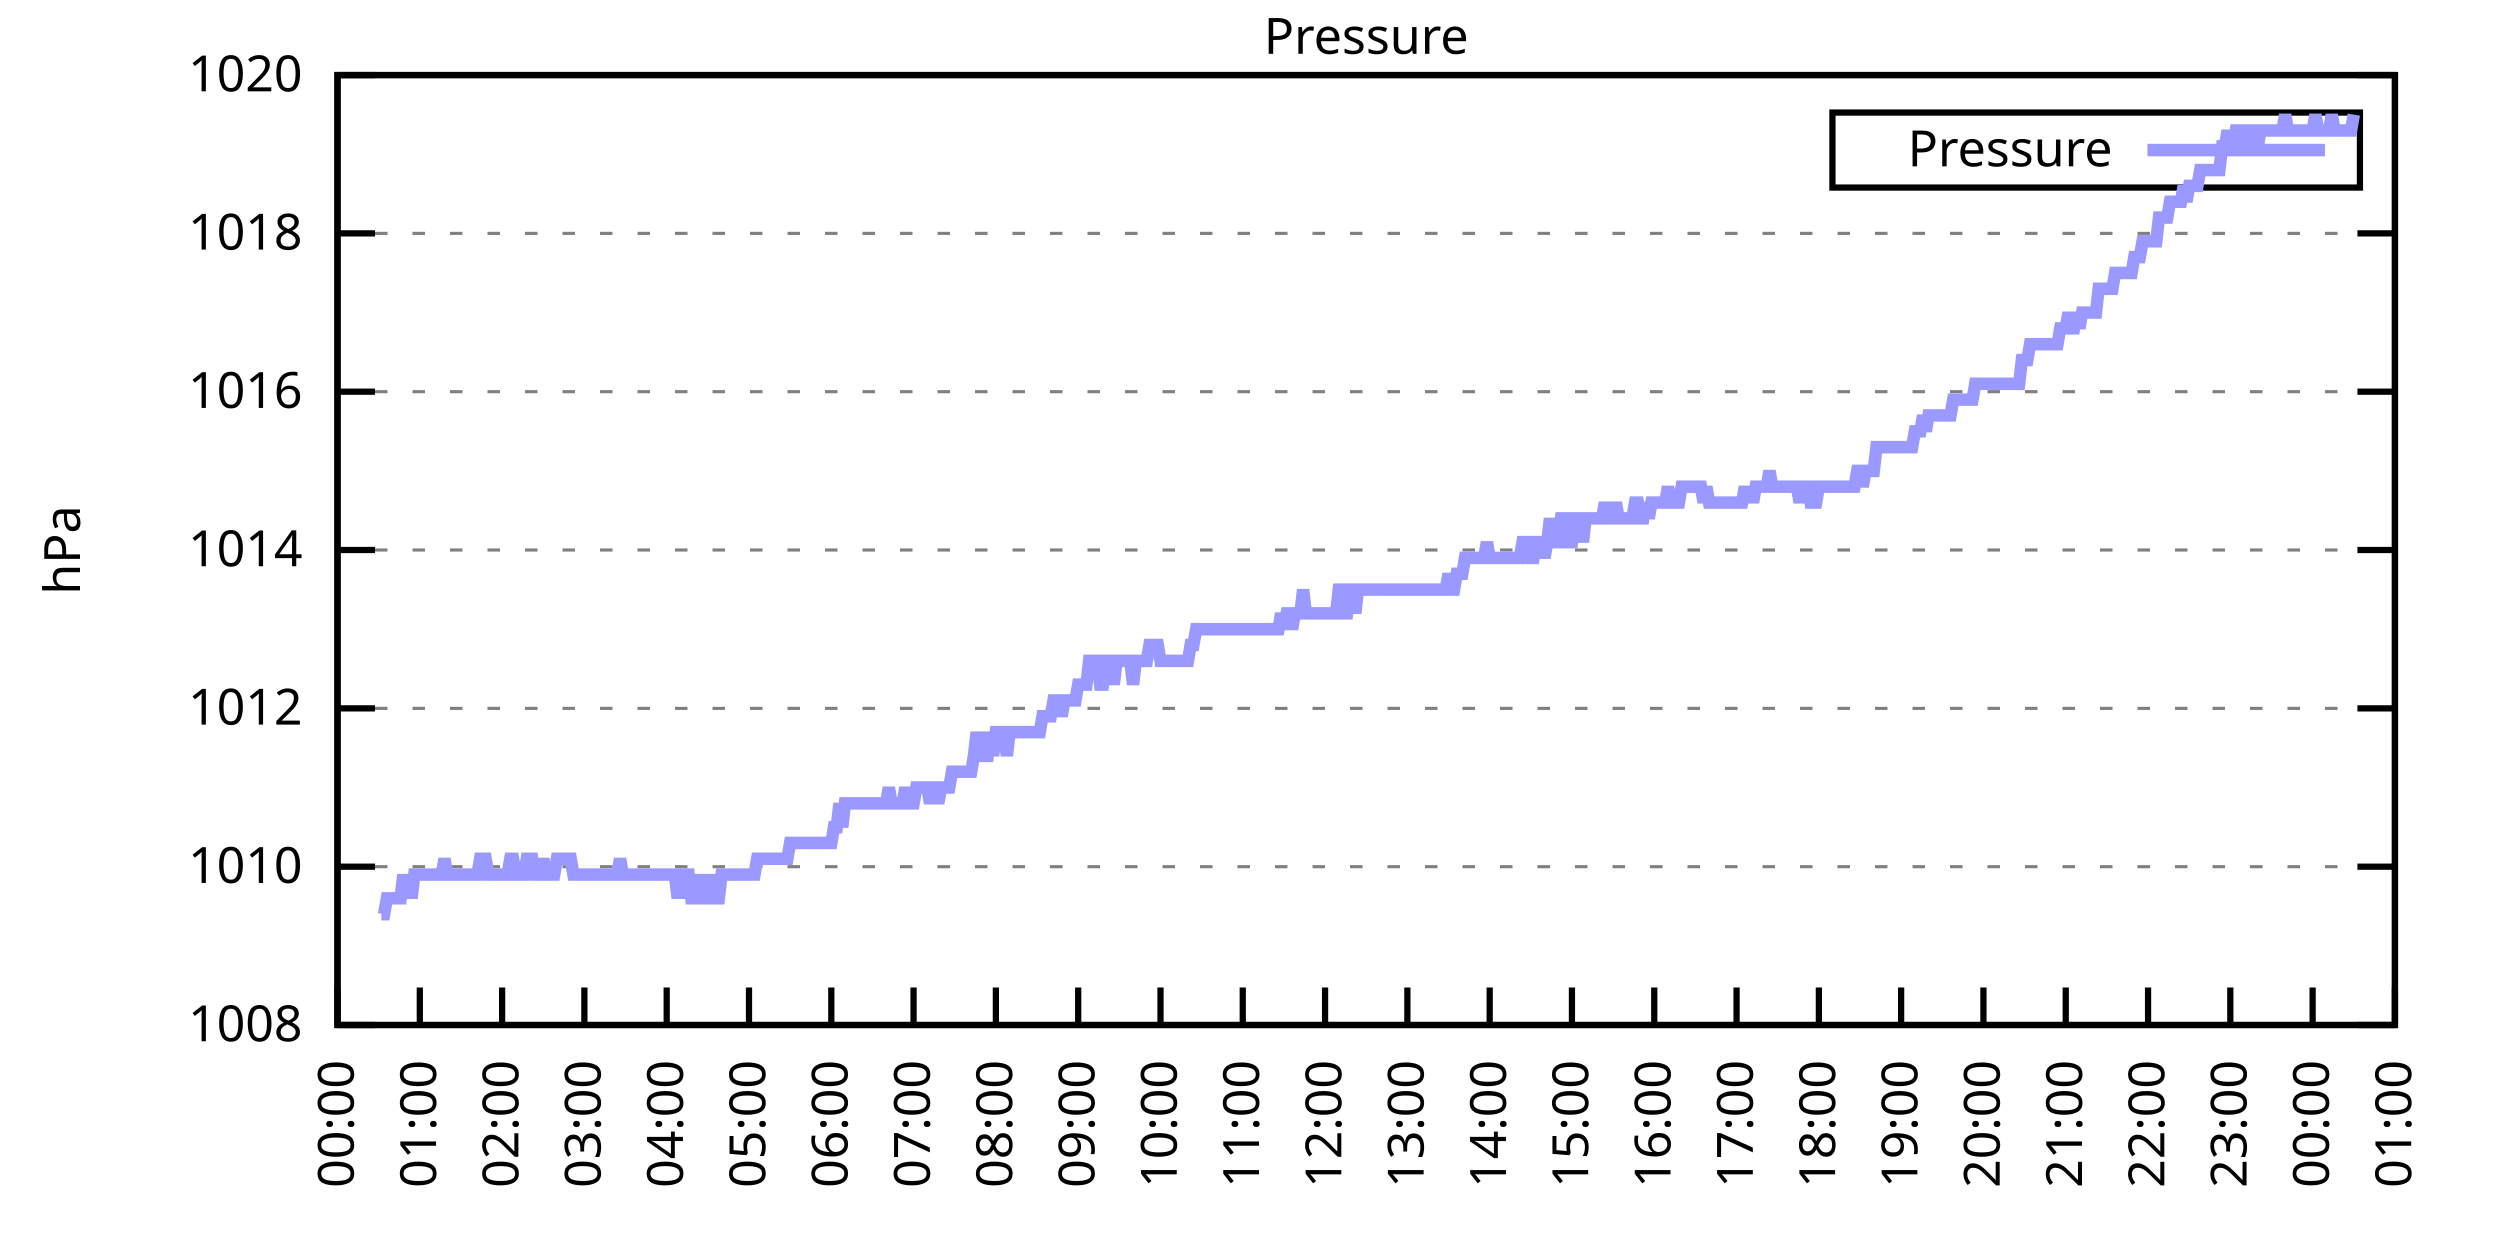
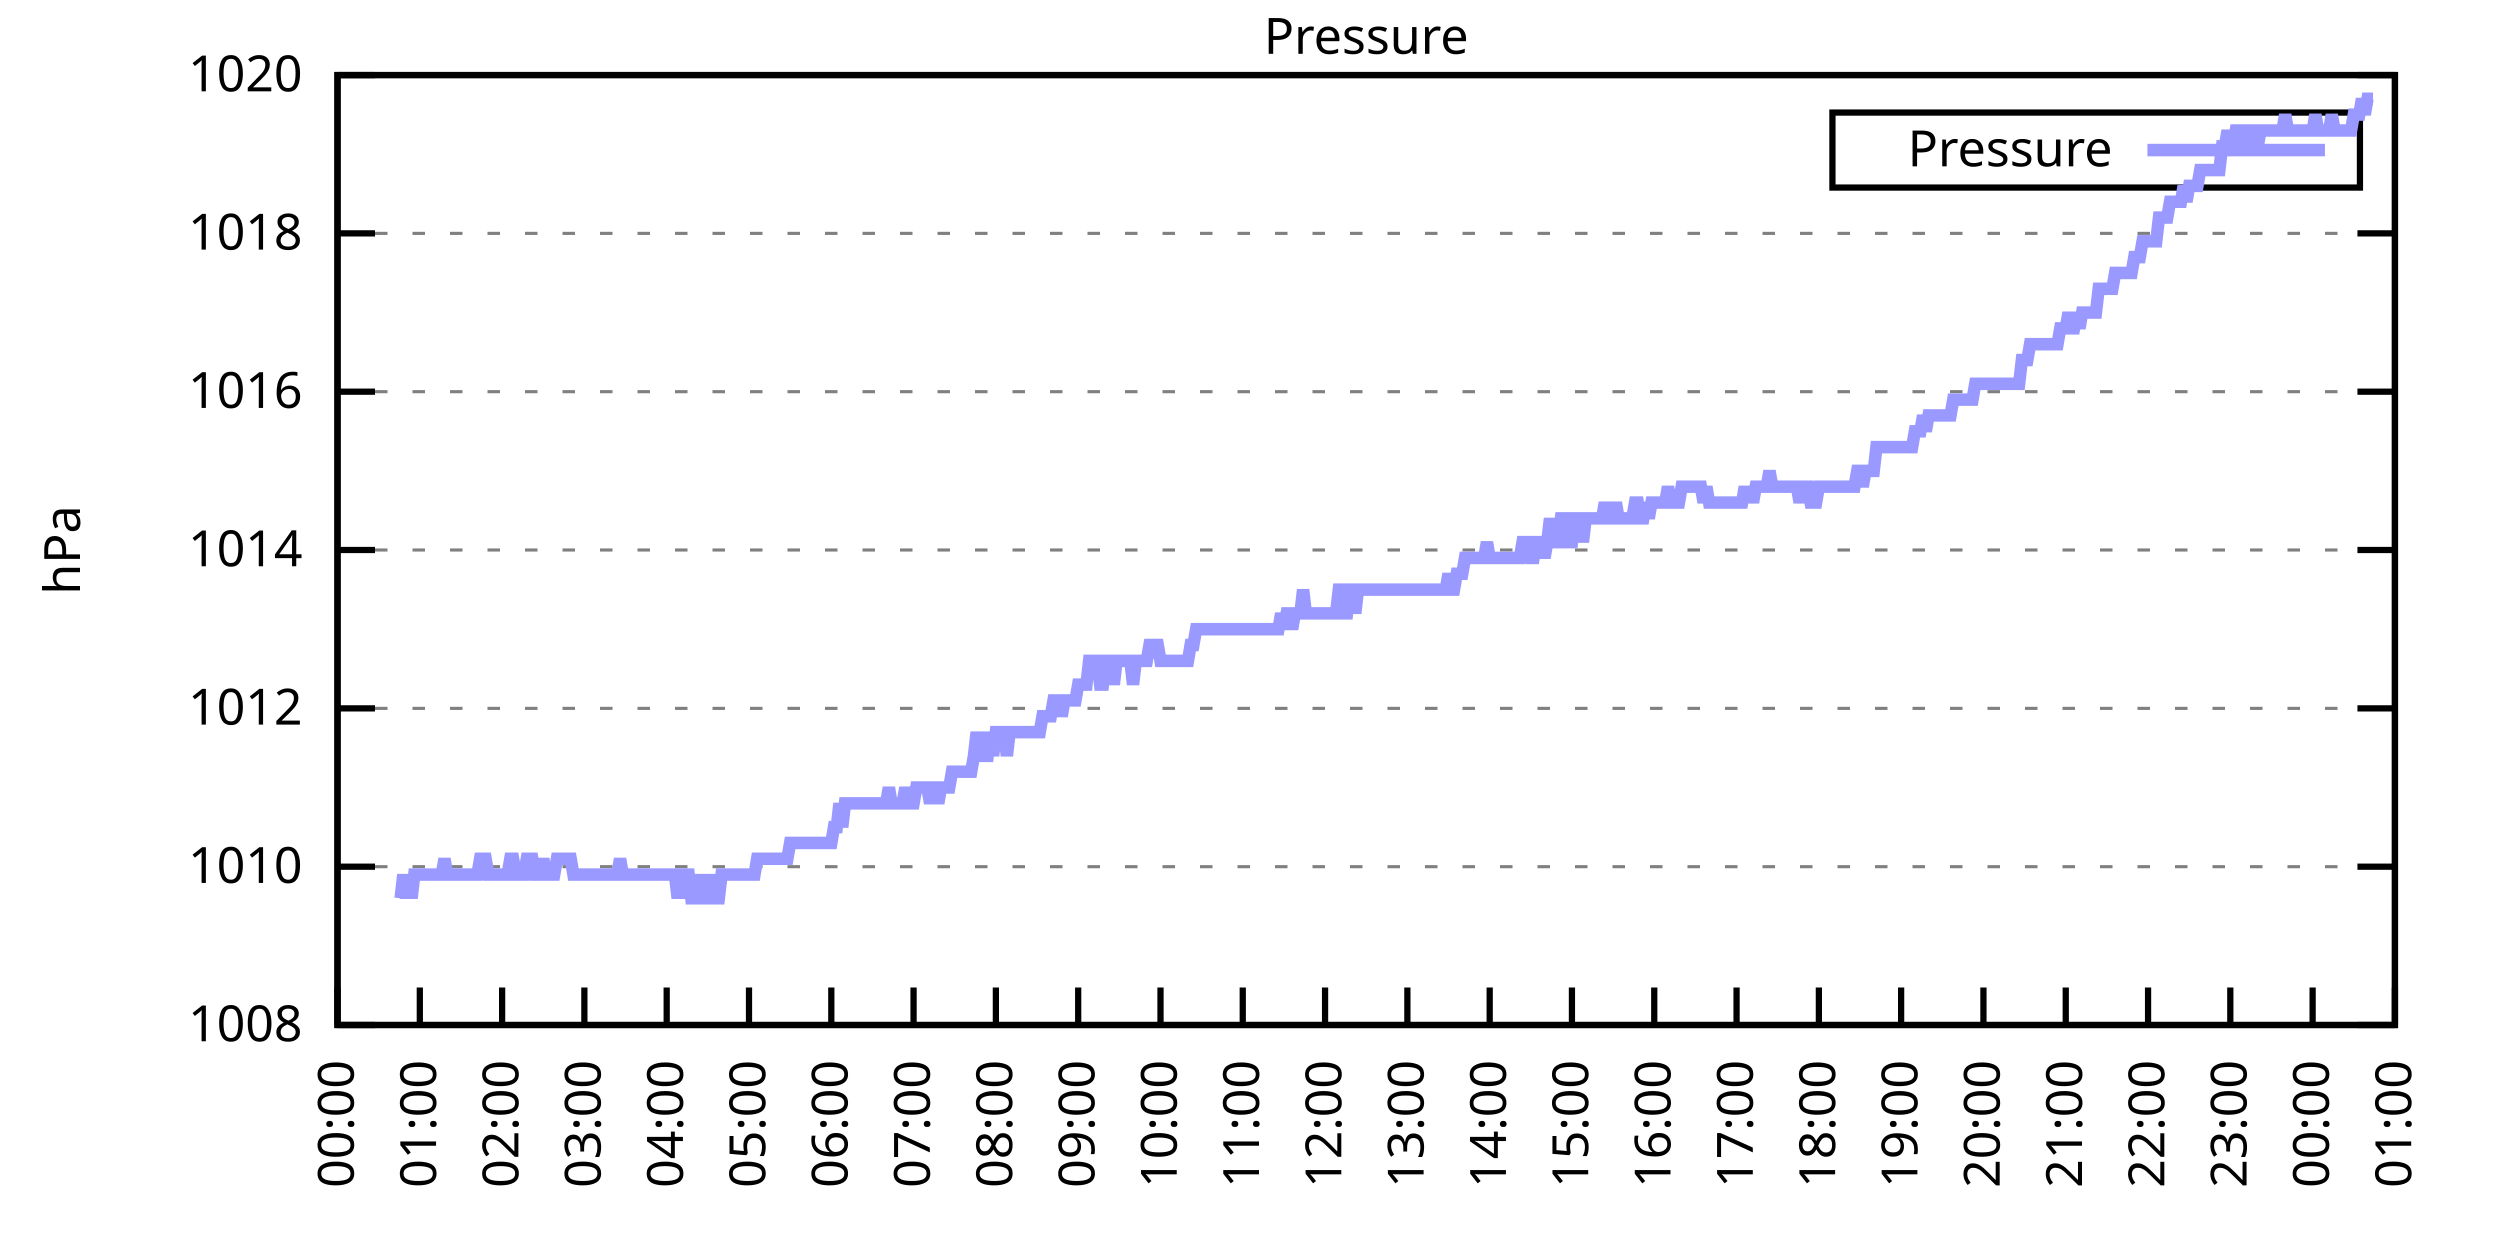
<svg xmlns="http://www.w3.org/2000/svg" xmlns:xlink="http://www.w3.org/1999/xlink" width="400" height="200" viewBox="0 0 400 200">
  <g id="gnuplot_canvas">
    <rect x="0" y="0" width="400" height="200" fill="none" />
    <defs>
      <circle id="gpDot" r="0.5" stroke-width="0.5" stroke="currentColor" />
      <path id="gpPt0" stroke-width="0.333" stroke="currentColor" d="M-1,0 h2 M0,-1 v2" />
      <path id="gpPt1" stroke-width="0.333" stroke="currentColor" d="M-1,-1 L1,1 M1,-1 L-1,1" />
      <path id="gpPt2" stroke-width="0.333" stroke="currentColor" d="M-1,0 L1,0 M0,-1 L0,1 M-1,-1 L1,1 M-1,1 L1,-1" />
      <rect id="gpPt3" stroke-width="0.333" stroke="currentColor" x="-1" y="-1" width="2" height="2" />
      <rect id="gpPt4" stroke-width="0.333" stroke="currentColor" fill="currentColor" x="-1" y="-1" width="2" height="2" />
      <circle id="gpPt5" stroke-width="0.333" stroke="currentColor" cx="0" cy="0" r="1" />
      <use xlink:href="#gpPt5" id="gpPt6" fill="currentColor" stroke="none" />
      <path id="gpPt7" stroke-width="0.333" stroke="currentColor" d="M0,-1.33 L-1.33,0.67 L1.33,0.67 z" />
      <use xlink:href="#gpPt7" id="gpPt8" fill="currentColor" stroke="none" />
      <use xlink:href="#gpPt7" id="gpPt9" stroke="currentColor" transform="rotate(180)" />
      <use xlink:href="#gpPt9" id="gpPt10" fill="currentColor" stroke="none" />
      <use xlink:href="#gpPt3" id="gpPt11" stroke="currentColor" transform="rotate(45)" />
      <use xlink:href="#gpPt11" id="gpPt12" fill="currentColor" stroke="none" />
      <path id="gpPt13" stroke-width="0.333" stroke="currentColor" d="M0,1.330 L1.265,0.411 L0.782,-1.067 L-0.782,-1.076 L-1.265,0.411 z" />
      <use xlink:href="#gpPt13" id="gpPt14" fill="currentColor" stroke="none" />
      <filter id="textbox" filterUnits="objectBoundingBox" x="0" y="0" height="1" width="1">
        <feFlood flood-color="white" flood-opacity="1" result="bgnd" />
        <feComposite in="SourceGraphic" in2="bgnd" operator="atop" />
      </filter>
      <filter id="greybox" filterUnits="objectBoundingBox" x="0" y="0" height="1" width="1">
        <feFlood flood-color="lightgrey" flood-opacity="1" result="grey" />
        <feComposite in="SourceGraphic" in2="grey" operator="atop" />
      </filter>
    </defs>
    <g fill="none" color="white" stroke="currentColor" stroke-width="1.00" stroke-linecap="butt" stroke-linejoin="miter">
</g>
    <g fill="none" color="black" stroke="currentColor" stroke-width="1.00" stroke-linecap="butt" stroke-linejoin="miter">
      <g stroke="none" shape-rendering="crispEdges">
        <polygon fill="rgb(255, 255, 255)" points="54.00,164.00 383.18,164.00 383.18,12.02 54.00,12.02 " />
      </g>
    </g>
    <g fill="none" color="black" stroke="currentColor" stroke-width="1.00" stroke-linecap="butt" stroke-linejoin="miter">
</g>
    <g fill="none" color="black" stroke="black" stroke-width="0.50" stroke-linecap="butt" stroke-linejoin="miter">
</g>
    <g fill="none" color="gray" stroke="currentColor" stroke-width="0.50" stroke-linecap="butt" stroke-linejoin="miter">
      <path stroke="gray" stroke-dasharray="2,4" class="gridline" d="M54.00,164.00 L383.19,164.00  " />
    </g>
    <g fill="none" color="gray" stroke="gray" stroke-width="1.00" stroke-linecap="butt" stroke-linejoin="miter">
</g>
    <g fill="none" color="black" stroke="currentColor" stroke-width="1.00" stroke-linecap="butt" stroke-linejoin="miter">
      <path stroke="black" d="M54.00,164.00 L60.00,164.00 M383.19,164.00 L377.19,164.00  " />
      <g transform="translate(48.40,166.60)" stroke="none" fill="black" font-family="Sans" font-size="8.00" text-anchor="end">
        <text>
          <tspan font-family="Sans"> 1008</tspan>
        </text>
      </g>
    </g>
    <g fill="none" color="black" stroke="currentColor" stroke-width="1.00" stroke-linecap="butt" stroke-linejoin="miter">
</g>
    <g fill="none" color="black" stroke="black" stroke-width="0.50" stroke-linecap="butt" stroke-linejoin="miter">
</g>
    <g fill="none" color="gray" stroke="currentColor" stroke-width="0.50" stroke-linecap="butt" stroke-linejoin="miter">
      <path stroke="gray" stroke-dasharray="2,4" class="gridline" d="M54.00,138.67 L383.19,138.67  " />
    </g>
    <g fill="none" color="gray" stroke="gray" stroke-width="1.00" stroke-linecap="butt" stroke-linejoin="miter">
</g>
    <g fill="none" color="black" stroke="currentColor" stroke-width="1.00" stroke-linecap="butt" stroke-linejoin="miter">
      <path stroke="black" d="M54.00,138.67 L60.00,138.67 M383.19,138.67 L377.19,138.67  " />
      <g transform="translate(48.40,141.27)" stroke="none" fill="black" font-family="Sans" font-size="8.00" text-anchor="end">
        <text>
          <tspan font-family="Sans"> 1010</tspan>
        </text>
      </g>
    </g>
    <g fill="none" color="black" stroke="currentColor" stroke-width="1.00" stroke-linecap="butt" stroke-linejoin="miter">
</g>
    <g fill="none" color="black" stroke="black" stroke-width="0.50" stroke-linecap="butt" stroke-linejoin="miter">
</g>
    <g fill="none" color="gray" stroke="currentColor" stroke-width="0.50" stroke-linecap="butt" stroke-linejoin="miter">
      <path stroke="gray" stroke-dasharray="2,4" class="gridline" d="M54.00,113.34 L383.19,113.34  " />
    </g>
    <g fill="none" color="gray" stroke="gray" stroke-width="1.00" stroke-linecap="butt" stroke-linejoin="miter">
</g>
    <g fill="none" color="black" stroke="currentColor" stroke-width="1.00" stroke-linecap="butt" stroke-linejoin="miter">
      <path stroke="black" d="M54.00,113.34 L60.00,113.34 M383.19,113.34 L377.19,113.34  " />
      <g transform="translate(48.40,115.94)" stroke="none" fill="black" font-family="Sans" font-size="8.00" text-anchor="end">
        <text>
          <tspan font-family="Sans"> 1012</tspan>
        </text>
      </g>
    </g>
    <g fill="none" color="black" stroke="currentColor" stroke-width="1.00" stroke-linecap="butt" stroke-linejoin="miter">
</g>
    <g fill="none" color="black" stroke="black" stroke-width="0.50" stroke-linecap="butt" stroke-linejoin="miter">
</g>
    <g fill="none" color="gray" stroke="currentColor" stroke-width="0.50" stroke-linecap="butt" stroke-linejoin="miter">
      <path stroke="gray" stroke-dasharray="2,4" class="gridline" d="M54.00,88.00 L383.19,88.00  " />
    </g>
    <g fill="none" color="gray" stroke="gray" stroke-width="1.00" stroke-linecap="butt" stroke-linejoin="miter">
</g>
    <g fill="none" color="black" stroke="currentColor" stroke-width="1.00" stroke-linecap="butt" stroke-linejoin="miter">
      <path stroke="black" d="M54.00,88.00 L60.00,88.00 M383.19,88.00 L377.19,88.00  " />
      <g transform="translate(48.40,90.60)" stroke="none" fill="black" font-family="Sans" font-size="8.00" text-anchor="end">
        <text>
          <tspan font-family="Sans"> 1014</tspan>
        </text>
      </g>
    </g>
    <g fill="none" color="black" stroke="currentColor" stroke-width="1.00" stroke-linecap="butt" stroke-linejoin="miter">
</g>
    <g fill="none" color="black" stroke="black" stroke-width="0.50" stroke-linecap="butt" stroke-linejoin="miter">
</g>
    <g fill="none" color="gray" stroke="currentColor" stroke-width="0.50" stroke-linecap="butt" stroke-linejoin="miter">
      <path stroke="gray" stroke-dasharray="2,4" class="gridline" d="M54.00,62.67 L383.19,62.67  " />
    </g>
    <g fill="none" color="gray" stroke="gray" stroke-width="1.00" stroke-linecap="butt" stroke-linejoin="miter">
</g>
    <g fill="none" color="black" stroke="currentColor" stroke-width="1.00" stroke-linecap="butt" stroke-linejoin="miter">
      <path stroke="black" d="M54.00,62.67 L60.00,62.67 M383.19,62.67 L377.19,62.67  " />
      <g transform="translate(48.40,65.27)" stroke="none" fill="black" font-family="Sans" font-size="8.00" text-anchor="end">
        <text>
          <tspan font-family="Sans"> 1016</tspan>
        </text>
      </g>
    </g>
    <g fill="none" color="black" stroke="currentColor" stroke-width="1.00" stroke-linecap="butt" stroke-linejoin="miter">
</g>
    <g fill="none" color="black" stroke="black" stroke-width="0.50" stroke-linecap="butt" stroke-linejoin="miter">
</g>
    <g fill="none" color="gray" stroke="currentColor" stroke-width="0.50" stroke-linecap="butt" stroke-linejoin="miter">
      <path stroke="gray" stroke-dasharray="2,4" class="gridline" d="M54.00,37.34 L383.19,37.34  " />
    </g>
    <g fill="none" color="gray" stroke="gray" stroke-width="1.00" stroke-linecap="butt" stroke-linejoin="miter">
</g>
    <g fill="none" color="black" stroke="currentColor" stroke-width="1.00" stroke-linecap="butt" stroke-linejoin="miter">
      <path stroke="black" d="M54.00,37.34 L60.00,37.34 M383.19,37.34 L377.19,37.34  " />
      <g transform="translate(48.40,39.94)" stroke="none" fill="black" font-family="Sans" font-size="8.00" text-anchor="end">
        <text>
          <tspan font-family="Sans"> 1018</tspan>
        </text>
      </g>
    </g>
    <g fill="none" color="black" stroke="currentColor" stroke-width="1.00" stroke-linecap="butt" stroke-linejoin="miter">
</g>
    <g fill="none" color="black" stroke="black" stroke-width="0.50" stroke-linecap="butt" stroke-linejoin="miter">
</g>
    <g fill="none" color="gray" stroke="currentColor" stroke-width="0.50" stroke-linecap="butt" stroke-linejoin="miter">
      <path stroke="gray" stroke-dasharray="2,4" class="gridline" d="M54.00,12.01 L383.19,12.01  " />
    </g>
    <g fill="none" color="gray" stroke="gray" stroke-width="1.00" stroke-linecap="butt" stroke-linejoin="miter">
</g>
    <g fill="none" color="black" stroke="currentColor" stroke-width="1.00" stroke-linecap="butt" stroke-linejoin="miter">
      <path stroke="black" d="M54.00,12.01 L60.00,12.01 M383.19,12.01 L377.19,12.01  " />
      <g transform="translate(48.40,14.61)" stroke="none" fill="black" font-family="Sans" font-size="8.00" text-anchor="end">
        <text>
          <tspan font-family="Sans"> 1020</tspan>
        </text>
      </g>
    </g>
    <g fill="none" color="black" stroke="currentColor" stroke-width="1.00" stroke-linecap="butt" stroke-linejoin="miter">
      <path stroke="black" d="M54.00,164.00 L54.00,158.00  " />
      <g transform="translate(56.60,169.60) rotate(270.00)" stroke="none" fill="black" font-family="Sans" font-size="8.00" text-anchor="end">
        <text>
          <tspan font-family="Sans">00:00</tspan>
        </text>
      </g>
    </g>
    <g fill="none" color="black" stroke="currentColor" stroke-width="1.00" stroke-linecap="butt" stroke-linejoin="miter">
      <path stroke="black" d="M67.17,164.00 L67.17,158.00  " />
      <g transform="translate(69.77,169.60) rotate(270.00)" stroke="none" fill="black" font-family="Sans" font-size="8.00" text-anchor="end">
        <text>
          <tspan font-family="Sans">01:00</tspan>
        </text>
      </g>
    </g>
    <g fill="none" color="black" stroke="currentColor" stroke-width="1.00" stroke-linecap="butt" stroke-linejoin="miter">
      <path stroke="black" d="M80.34,164.00 L80.34,158.00  " />
      <g transform="translate(82.94,169.60) rotate(270.00)" stroke="none" fill="black" font-family="Sans" font-size="8.00" text-anchor="end">
        <text>
          <tspan font-family="Sans">02:00</tspan>
        </text>
      </g>
    </g>
    <g fill="none" color="black" stroke="currentColor" stroke-width="1.00" stroke-linecap="butt" stroke-linejoin="miter">
      <path stroke="black" d="M93.50,164.00 L93.50,158.00  " />
      <g transform="translate(96.10,169.60) rotate(270.00)" stroke="none" fill="black" font-family="Sans" font-size="8.00" text-anchor="end">
        <text>
          <tspan font-family="Sans">03:00</tspan>
        </text>
      </g>
    </g>
    <g fill="none" color="black" stroke="currentColor" stroke-width="1.00" stroke-linecap="butt" stroke-linejoin="miter">
      <path stroke="black" d="M106.67,164.00 L106.67,158.00  " />
      <g transform="translate(109.27,169.60) rotate(270.00)" stroke="none" fill="black" font-family="Sans" font-size="8.00" text-anchor="end">
        <text>
          <tspan font-family="Sans">04:00</tspan>
        </text>
      </g>
    </g>
    <g fill="none" color="black" stroke="currentColor" stroke-width="1.00" stroke-linecap="butt" stroke-linejoin="miter">
      <path stroke="black" d="M119.84,164.00 L119.84,158.00  " />
      <g transform="translate(122.44,169.60) rotate(270.00)" stroke="none" fill="black" font-family="Sans" font-size="8.00" text-anchor="end">
        <text>
          <tspan font-family="Sans">05:00</tspan>
        </text>
      </g>
    </g>
    <g fill="none" color="black" stroke="currentColor" stroke-width="1.00" stroke-linecap="butt" stroke-linejoin="miter">
      <path stroke="black" d="M133.01,164.00 L133.01,158.00  " />
      <g transform="translate(135.61,169.60) rotate(270.00)" stroke="none" fill="black" font-family="Sans" font-size="8.00" text-anchor="end">
        <text>
          <tspan font-family="Sans">06:00</tspan>
        </text>
      </g>
    </g>
    <g fill="none" color="black" stroke="currentColor" stroke-width="1.00" stroke-linecap="butt" stroke-linejoin="miter">
      <path stroke="black" d="M146.17,164.00 L146.17,158.00  " />
      <g transform="translate(148.77,169.60) rotate(270.00)" stroke="none" fill="black" font-family="Sans" font-size="8.00" text-anchor="end">
        <text>
          <tspan font-family="Sans">07:00</tspan>
        </text>
      </g>
    </g>
    <g fill="none" color="black" stroke="currentColor" stroke-width="1.00" stroke-linecap="butt" stroke-linejoin="miter">
      <path stroke="black" d="M159.34,164.00 L159.34,158.00  " />
      <g transform="translate(161.94,169.60) rotate(270.00)" stroke="none" fill="black" font-family="Sans" font-size="8.00" text-anchor="end">
        <text>
          <tspan font-family="Sans">08:00</tspan>
        </text>
      </g>
    </g>
    <g fill="none" color="black" stroke="currentColor" stroke-width="1.00" stroke-linecap="butt" stroke-linejoin="miter">
      <path stroke="black" d="M172.51,164.00 L172.51,158.00  " />
      <g transform="translate(175.11,169.60) rotate(270.00)" stroke="none" fill="black" font-family="Sans" font-size="8.00" text-anchor="end">
        <text>
          <tspan font-family="Sans">09:00</tspan>
        </text>
      </g>
    </g>
    <g fill="none" color="black" stroke="currentColor" stroke-width="1.00" stroke-linecap="butt" stroke-linejoin="miter">
      <path stroke="black" d="M185.68,164.00 L185.68,158.00  " />
      <g transform="translate(188.28,169.60) rotate(270.00)" stroke="none" fill="black" font-family="Sans" font-size="8.00" text-anchor="end">
        <text>
          <tspan font-family="Sans">10:00</tspan>
        </text>
      </g>
    </g>
    <g fill="none" color="black" stroke="currentColor" stroke-width="1.00" stroke-linecap="butt" stroke-linejoin="miter">
      <path stroke="black" d="M198.84,164.00 L198.84,158.00  " />
      <g transform="translate(201.44,169.60) rotate(270.00)" stroke="none" fill="black" font-family="Sans" font-size="8.00" text-anchor="end">
        <text>
          <tspan font-family="Sans">11:00</tspan>
        </text>
      </g>
    </g>
    <g fill="none" color="black" stroke="currentColor" stroke-width="1.00" stroke-linecap="butt" stroke-linejoin="miter">
      <path stroke="black" d="M212.01,164.00 L212.01,158.00  " />
      <g transform="translate(214.61,169.60) rotate(270.00)" stroke="none" fill="black" font-family="Sans" font-size="8.00" text-anchor="end">
        <text>
          <tspan font-family="Sans">12:00</tspan>
        </text>
      </g>
    </g>
    <g fill="none" color="black" stroke="currentColor" stroke-width="1.00" stroke-linecap="butt" stroke-linejoin="miter">
      <path stroke="black" d="M225.18,164.00 L225.18,158.00  " />
      <g transform="translate(227.78,169.60) rotate(270.00)" stroke="none" fill="black" font-family="Sans" font-size="8.00" text-anchor="end">
        <text>
          <tspan font-family="Sans">13:00</tspan>
        </text>
      </g>
    </g>
    <g fill="none" color="black" stroke="currentColor" stroke-width="1.00" stroke-linecap="butt" stroke-linejoin="miter">
      <path stroke="black" d="M238.35,164.00 L238.35,158.00  " />
      <g transform="translate(240.95,169.60) rotate(270.00)" stroke="none" fill="black" font-family="Sans" font-size="8.00" text-anchor="end">
        <text>
          <tspan font-family="Sans">14:00</tspan>
        </text>
      </g>
    </g>
    <g fill="none" color="black" stroke="currentColor" stroke-width="1.00" stroke-linecap="butt" stroke-linejoin="miter">
      <path stroke="black" d="M251.51,164.00 L251.51,158.00  " />
      <g transform="translate(254.11,169.60) rotate(270.00)" stroke="none" fill="black" font-family="Sans" font-size="8.00" text-anchor="end">
        <text>
          <tspan font-family="Sans">15:00</tspan>
        </text>
      </g>
    </g>
    <g fill="none" color="black" stroke="currentColor" stroke-width="1.00" stroke-linecap="butt" stroke-linejoin="miter">
      <path stroke="black" d="M264.68,164.00 L264.68,158.00  " />
      <g transform="translate(267.28,169.60) rotate(270.00)" stroke="none" fill="black" font-family="Sans" font-size="8.00" text-anchor="end">
        <text>
          <tspan font-family="Sans">16:00</tspan>
        </text>
      </g>
    </g>
    <g fill="none" color="black" stroke="currentColor" stroke-width="1.00" stroke-linecap="butt" stroke-linejoin="miter">
      <path stroke="black" d="M277.85,164.00 L277.85,158.00  " />
      <g transform="translate(280.45,169.60) rotate(270.00)" stroke="none" fill="black" font-family="Sans" font-size="8.00" text-anchor="end">
        <text>
          <tspan font-family="Sans">17:00</tspan>
        </text>
      </g>
    </g>
    <g fill="none" color="black" stroke="currentColor" stroke-width="1.00" stroke-linecap="butt" stroke-linejoin="miter">
      <path stroke="black" d="M291.02,164.00 L291.02,158.00  " />
      <g transform="translate(293.62,169.60) rotate(270.00)" stroke="none" fill="black" font-family="Sans" font-size="8.00" text-anchor="end">
        <text>
          <tspan font-family="Sans">18:00</tspan>
        </text>
      </g>
    </g>
    <g fill="none" color="black" stroke="currentColor" stroke-width="1.00" stroke-linecap="butt" stroke-linejoin="miter">
      <path stroke="black" d="M304.18,164.00 L304.18,158.00  " />
      <g transform="translate(306.78,169.60) rotate(270.00)" stroke="none" fill="black" font-family="Sans" font-size="8.00" text-anchor="end">
        <text>
          <tspan font-family="Sans">19:00</tspan>
        </text>
      </g>
    </g>
    <g fill="none" color="black" stroke="currentColor" stroke-width="1.00" stroke-linecap="butt" stroke-linejoin="miter">
      <path stroke="black" d="M317.35,164.00 L317.35,158.00  " />
      <g transform="translate(319.95,169.60) rotate(270.00)" stroke="none" fill="black" font-family="Sans" font-size="8.00" text-anchor="end">
        <text>
          <tspan font-family="Sans">20:00</tspan>
        </text>
      </g>
    </g>
    <g fill="none" color="black" stroke="currentColor" stroke-width="1.00" stroke-linecap="butt" stroke-linejoin="miter">
      <path stroke="black" d="M330.52,164.00 L330.52,158.00  " />
      <g transform="translate(333.12,169.60) rotate(270.00)" stroke="none" fill="black" font-family="Sans" font-size="8.00" text-anchor="end">
        <text>
          <tspan font-family="Sans">21:00</tspan>
        </text>
      </g>
    </g>
    <g fill="none" color="black" stroke="currentColor" stroke-width="1.00" stroke-linecap="butt" stroke-linejoin="miter">
      <path stroke="black" d="M343.69,164.00 L343.69,158.00  " />
      <g transform="translate(346.29,169.60) rotate(270.00)" stroke="none" fill="black" font-family="Sans" font-size="8.00" text-anchor="end">
        <text>
          <tspan font-family="Sans">22:00</tspan>
        </text>
      </g>
    </g>
    <g fill="none" color="black" stroke="currentColor" stroke-width="1.00" stroke-linecap="butt" stroke-linejoin="miter">
      <path stroke="black" d="M356.85,164.00 L356.85,158.00  " />
      <g transform="translate(359.45,169.60) rotate(270.00)" stroke="none" fill="black" font-family="Sans" font-size="8.00" text-anchor="end">
        <text>
          <tspan font-family="Sans">23:00</tspan>
        </text>
      </g>
    </g>
    <g fill="none" color="black" stroke="currentColor" stroke-width="1.00" stroke-linecap="butt" stroke-linejoin="miter">
      <path stroke="black" d="M370.02,164.00 L370.02,158.00  " />
      <g transform="translate(372.62,169.60) rotate(270.00)" stroke="none" fill="black" font-family="Sans" font-size="8.00" text-anchor="end">
        <text>
          <tspan font-family="Sans">00:00</tspan>
        </text>
      </g>
    </g>
    <g fill="none" color="black" stroke="currentColor" stroke-width="1.00" stroke-linecap="butt" stroke-linejoin="miter">
      <path stroke="black" d="M383.19,164.00 L383.19,158.00  " />
      <g transform="translate(385.79,169.60) rotate(270.00)" stroke="none" fill="black" font-family="Sans" font-size="8.00" text-anchor="end">
        <text>
          <tspan font-family="Sans">01:00</tspan>
        </text>
      </g>
    </g>
    <g fill="none" color="black" stroke="currentColor" stroke-width="1.00" stroke-linecap="butt" stroke-linejoin="miter">
</g>
    <g fill="none" color="black" stroke="currentColor" stroke-width="1.00" stroke-linecap="butt" stroke-linejoin="miter">
      <path stroke="black" d="M54.00,12.01 L54.00,164.00 L383.19,164.00 L383.19,12.01 L54.00,12.01 Z  " />
    </g>
    <g fill="none" color="black" stroke="currentColor" stroke-width="1.00" stroke-linecap="butt" stroke-linejoin="miter">
</g>
    <g fill="none" color="black" stroke="currentColor" stroke-width="1.00" stroke-linecap="butt" stroke-linejoin="miter">
      <path stroke="black" d="M293.19,30.01 L293.19,18.01 L377.59,18.01 L377.59,30.01 L293.19,30.01 Z  " />
    </g>
    <g id="Pressure_plot_1">
      <g fill="none" color="white" stroke="black" stroke-width="2.00" stroke-linecap="butt" stroke-linejoin="miter">
</g>
      <g fill="none" color="black" stroke="currentColor" stroke-width="2.00" stroke-linecap="butt" stroke-linejoin="miter">
        <g transform="translate(337.99,26.61)" stroke="none" fill="black" font-family="Sans" font-size="8.00" text-anchor="end">
          <text>
            <tspan font-family="Sans">Pressure</tspan>
          </text>
        </g>
      </g>
      <g fill="none" color="black" stroke="currentColor" stroke-width="2.00" stroke-linecap="butt" stroke-linejoin="miter">
-         <path stroke="rgb(153, 153, 255)" d="M343.59,24.01 L371.99,24.01 M61.02,146.27 L61.46,146.27 L61.90,143.73 L62.34,143.73 L62.78,143.73 L63.22,143.73   L63.66,143.73 L64.10,143.73 L64.53,139.93 L64.97,143.73 L65.41,139.93 L65.85,143.73 L66.29,139.93 L66.73,139.93   L67.17,139.93 L67.61,139.93 L68.05,139.93 L68.48,139.93 L68.92,139.93 L69.36,139.93 L69.80,139.93 L70.24,139.93   L70.68,139.93 L71.12,137.40 L71.56,139.93 L72.00,139.93 L72.43,139.93 L72.87,139.93 L73.31,139.93 L73.75,139.93   L74.19,139.93 L74.63,139.93 L75.07,139.93 L75.51,139.93 L75.95,139.93 L76.38,139.93 L76.82,137.40 L77.26,137.40   L77.70,137.40 L78.14,139.93 L78.58,139.93 L79.02,139.93 L79.46,139.93 L79.90,139.93 L80.34,139.93 L80.77,139.93   L81.21,139.93 L81.65,137.40 L82.09,137.40 L82.53,139.93 L82.97,139.93 L83.41,139.93 L83.85,139.93 L84.29,137.40   L84.72,137.40 L85.16,137.40 L85.60,139.93 L86.04,139.93 L86.48,139.93 L86.92,137.40 L87.36,139.93 L87.80,139.93   L88.24,139.93 L88.67,139.93 L89.11,137.40 L89.55,137.40 L89.99,137.40 L90.43,137.40 L90.87,137.40 L91.31,137.40   L91.75,139.93 L92.19,139.93 L92.62,139.93 L93.06,139.93 L93.50,139.93 L93.94,139.93 L94.38,139.93 L94.82,139.93   L95.26,139.93 L95.70,139.93 L96.14,139.93 L96.58,139.93 L97.01,139.93 L97.45,139.93 L97.89,139.93 L98.33,139.93   L98.77,139.93 L99.21,137.40 L99.65,139.93 L100.09,139.93 L100.53,139.93 L100.96,139.93 L101.40,139.93 L101.84,139.93   L102.28,139.93 L102.72,139.93 L103.16,139.93 L103.60,139.93 L104.04,139.93 L104.48,139.93 L104.91,139.93 L105.35,139.93   L105.79,139.93 L106.23,139.93 L106.67,139.93 L107.11,139.93 L107.55,139.93 L107.99,139.93 L108.43,143.73 L108.87,139.93   L109.30,143.73 L109.74,139.93 L110.18,139.93 L110.62,143.73 L111.06,143.73 L111.50,139.93 L111.94,143.73 L112.38,139.93   L112.82,143.73 L113.25,143.73 L113.69,139.93 L114.13,143.73 L114.57,143.73 L115.01,143.73 L115.45,139.93 L115.89,139.93   L116.33,139.93 L116.77,139.93 L117.20,139.93 L117.64,139.93 L118.08,139.93 L118.52,139.93 L118.96,139.93 L119.40,139.93   L119.84,139.93 L120.28,139.93 L120.72,139.93 L121.15,137.40 L121.59,137.40 L122.03,137.40 L122.47,137.40 L122.91,137.40   L123.35,137.40 L123.79,137.40 L124.23,137.40 L124.67,137.40 L125.11,137.40 L125.54,137.40 L125.98,137.40 L126.42,134.87   L126.86,134.87 L127.30,134.87 L127.74,134.87 L128.18,134.87 L128.62,134.87 L129.06,134.87 L129.49,134.87 L129.93,134.87   L130.37,134.87 L130.81,134.87 L131.25,134.87 L131.69,134.87 L132.13,134.87 L132.57,134.87 L133.01,134.87 L133.44,132.34   L133.88,132.34 L134.32,128.54 L134.76,132.34 L135.20,128.54 L135.64,128.54 L136.08,128.54 L136.52,128.54 L136.96,128.54   L137.39,128.54 L137.83,128.54 L138.27,128.54 L138.71,128.54 L139.15,128.54 L139.59,128.54 L140.03,128.54 L140.47,128.54   L140.91,128.54 L141.35,128.54 L141.78,128.54 L142.22,126.00 L142.66,128.54 L143.10,128.54 L143.54,128.54 L143.98,128.54   L144.42,128.54 L144.86,126.00 L145.30,128.54 L145.73,128.54 L146.17,128.54 L146.61,126.00 L147.05,126.00 L147.49,126.00   L147.93,126.00 L148.37,126.00 L148.81,128.54 L149.25,126.00 L149.68,126.00 L150.12,128.54 L150.56,126.00 L151.00,126.00   L151.44,126.00 L151.88,126.00 L152.32,123.47 L152.76,123.47 L153.20,123.47 L153.63,123.47 L154.07,123.47 L154.51,123.47   L154.95,123.47 L155.39,123.47 L155.83,120.94 L156.27,117.14 L156.71,120.94 L157.15,117.14 L157.59,120.94 L158.02,120.94   L158.46,117.14 L158.90,120.94 L159.34,117.14 L159.78,117.14 L160.22,117.14 L160.66,117.14 L161.10,120.94 L161.54,117.14   L161.97,117.14 L162.41,117.14 L162.85,117.14 L163.29,117.14 L163.73,117.14 L164.17,117.14 L164.61,117.14 L165.05,117.14   L165.49,117.14 L165.92,117.14 L166.36,117.14 L166.80,114.60 L167.24,114.60 L167.68,114.60 L168.12,114.60 L168.56,112.07   L169.00,112.07 L169.44,112.07 L169.87,114.60 L170.31,112.07 L170.75,112.07 L171.19,112.07 L171.63,112.07 L172.07,112.07   L172.51,109.54 L172.95,109.54 L173.39,109.54 L173.83,109.54 L174.26,105.74 L174.70,105.74 L175.14,105.74 L175.58,105.74   L176.02,109.54 L176.46,109.54 L176.90,105.74 L177.34,105.74 L177.78,105.74 L178.21,109.54 L178.65,105.74 L179.09,105.74   L179.53,105.74 L179.97,105.74 L180.41,105.74 L180.85,105.74 L181.29,109.54 L181.73,105.74 L182.16,105.74 L182.60,105.74   L183.04,105.74 L183.48,105.74 L183.92,103.20 L184.36,103.20 L184.80,103.20 L185.24,103.20 L185.68,105.74 L186.11,105.74   L186.55,105.74 L186.99,105.74 L187.43,105.74 L187.87,105.74 L188.31,105.74 L188.75,105.74 L189.19,105.74 L189.63,105.74   L190.07,105.74 L190.50,103.20 L190.94,103.20 L191.38,100.67 L191.82,100.67 L192.26,100.67 L192.70,100.67 L193.14,100.67   L193.58,100.67 L194.02,100.67 L194.45,100.67 L194.89,100.67 L195.33,100.67 L195.77,100.67 L196.21,100.67 L196.65,100.67   L197.09,100.67 L197.53,100.67 L197.97,100.67 L198.40,100.67 L198.84,100.67 L199.28,100.67 L199.72,100.67 L200.16,100.67   L200.60,100.67 L201.04,100.67 L201.48,100.67 L201.92,100.67 L202.35,100.67 L202.79,100.67 L203.23,100.67 L203.67,100.67   L204.11,100.67 L204.55,100.67 L204.99,98.14 L205.43,100.67 L205.87,98.14 L206.31,98.14 L206.74,100.67 L207.18,98.14   L207.62,98.14 L208.06,98.14 L208.50,94.34 L208.94,98.14 L209.38,98.14 L209.82,98.14 L210.26,98.14 L210.69,98.14   L211.13,98.14 L211.57,98.14 L212.01,98.14 L212.45,98.14 L212.89,98.14 L213.33,98.14 L213.77,98.14 L214.21,94.34   L214.64,94.34 L215.08,98.14 L215.52,98.14 L215.96,94.34 L216.40,94.34 L216.84,98.14 L217.28,94.34 L217.72,94.34   L218.16,94.34 L218.60,94.34 L219.03,94.34 L219.47,94.34 L219.91,94.34 L220.35,94.34 L220.79,94.34 L221.23,94.34   L221.67,94.34 L222.11,94.34 L222.55,94.34 L222.98,94.34 L223.42,94.34 L223.86,94.34 L224.30,94.34 L224.74,94.34   L225.18,94.34 L225.62,94.34 L226.06,94.34 L226.50,94.34 L226.93,94.34 L227.37,94.34 L227.81,94.34 L228.25,94.34   L228.69,94.34 L229.13,94.34 L229.57,94.34 L230.01,94.34 L230.45,94.34 L230.88,94.34 L231.32,94.34 L231.76,91.80   L232.20,94.34 L232.64,94.34 L233.08,91.80 L233.52,91.80 L233.96,91.80 L234.40,89.27 L234.84,89.27 L235.27,89.27   L235.71,89.27 L236.15,89.27 L236.59,89.27 L237.03,89.27 L237.47,89.27 L237.91,86.74 L238.35,89.27 L238.79,89.27   L239.22,89.27 L239.66,89.27 L240.10,89.27 L240.54,89.27 L240.98,89.27 L241.42,89.27 L241.86,89.27 L242.30,89.27   L242.74,89.27 L243.17,89.27 L243.61,86.74 L244.05,86.74 L244.49,86.74 L244.93,89.27 L245.37,89.27 L245.81,86.74   L246.25,86.74 L246.69,86.74 L247.12,89.27 L247.56,86.74 L248.00,82.94 L248.44,86.74 L248.88,86.74 L249.32,86.74   L249.76,82.94 L250.20,82.94 L250.64,82.94 L251.08,86.74 L251.51,86.74 L251.95,82.94 L252.39,82.94 L252.83,82.94   L253.27,86.74 L253.71,82.94 L254.59,82.94 L255.03,82.94 L255.46,82.94 L255.90,82.94 L256.34,82.94 L256.78,80.41   L257.22,82.94 L257.66,82.94 L258.10,82.94 L258.54,80.41 L258.98,82.94 L259.41,82.94 L259.85,82.94 L260.29,82.94   L260.73,82.94 L261.17,82.94 L261.61,80.41 L262.05,80.41 L262.49,82.94 L262.93,82.94 L263.36,80.41 L263.80,82.94   L264.24,80.41 L264.68,80.41 L265.12,80.41 L265.56,80.41 L266.00,80.41 L266.44,80.41 L266.88,77.87 L267.32,80.41   L267.75,80.41 L268.19,80.41 L268.63,80.41 L269.07,77.87 L269.51,77.87 L269.95,77.87 L270.39,77.87 L270.83,77.87   L271.27,77.87 L271.70,77.87 L272.14,77.87 L272.58,80.41 L273.02,77.87 L273.46,80.41 L273.90,80.41 L274.34,80.41   L274.78,80.41 L275.22,80.41 L275.65,80.41 L276.09,80.41 L276.53,80.41 L276.97,80.41 L277.41,80.41 L277.85,80.41   L278.29,80.41 L278.73,80.41 L279.17,77.87 L279.60,80.41 L280.04,77.87 L280.48,80.41 L280.92,77.87 L281.36,77.87   L281.80,77.87 L282.24,77.87 L282.68,77.87 L283.12,75.34 L283.56,77.87 L283.99,77.87 L284.43,77.87 L284.87,77.87   L285.31,77.87 L285.75,77.87 L286.19,77.87 L286.63,77.87 L287.07,77.87 L287.51,77.87 L287.94,80.41 L288.38,77.87   L288.82,77.87 L289.26,77.87 L289.70,80.41 L290.14,80.41 L290.58,80.41 L291.02,77.87 L291.46,77.87 L291.89,77.87   L292.33,77.87 L292.77,77.87 L293.21,77.87 L293.65,77.87 L294.09,77.87 L294.53,77.87 L294.97,77.87 L295.41,77.87   L295.84,77.87 L296.28,77.87 L296.72,77.87 L297.16,75.34 L297.60,75.34 L298.04,77.87 L298.48,75.34 L298.92,75.34   L299.36,75.34 L299.80,75.34 L300.23,71.54 L300.67,71.54 L301.11,71.54 L301.55,71.54 L301.99,71.54 L302.43,71.54   L302.87,71.54 L303.31,71.54 L303.75,71.54 L304.18,71.54 L304.62,71.54 L305.06,71.54 L305.50,71.54 L305.94,71.54   L306.38,69.01 L306.82,69.01 L307.26,69.01 L307.70,66.47 L308.13,69.01 L308.57,66.47 L309.01,66.47 L309.45,66.47   L309.89,66.47 L310.33,66.47 L310.77,66.47 L311.21,66.47 L311.65,66.47 L312.08,66.47 L312.52,63.94 L312.96,63.94   L313.40,63.94 L313.84,63.94 L314.28,63.94 L314.72,63.94 L315.16,63.94 L315.60,63.94 L316.04,61.41 L316.47,61.41   L316.91,61.41 L317.35,61.41 L317.79,61.41 L318.23,61.41 L318.67,61.41 L319.11,61.41 L319.55,61.41 L319.99,61.41   L320.42,61.41 L320.86,61.41 L321.30,61.41 L321.74,61.41 L322.18,61.41 L322.62,61.41 L323.06,61.41 L323.50,57.61   L323.94,57.61 L324.37,57.61 L324.81,55.07 L325.25,55.07 L325.69,55.07 L326.13,55.07 L326.57,55.07 L327.01,55.07   L327.45,55.07 L327.89,55.07 L328.33,55.07 L328.76,55.07 L329.20,55.07 L329.64,52.54 L330.08,52.54 L330.52,52.54   L330.96,50.01 L331.40,52.54 L331.84,52.54 L332.28,50.01 L332.71,52.54 L333.15,50.01 L333.59,50.01 L334.03,50.01   L334.47,50.01 L334.91,50.01 L335.35,50.01 L335.79,46.21 L336.23,46.21 L336.66,46.21 L337.10,46.21 L337.54,46.21   L337.98,46.21 L338.42,43.67 L338.86,43.67 L339.30,43.67 L339.74,43.67 L340.18,43.67 L340.61,43.67 L341.05,43.67   L341.49,41.14 L341.93,41.14 L342.37,41.14 L342.81,38.61 L343.25,38.61 L343.69,38.61 L344.13,38.61 L344.57,38.61   L345.00,38.61 L345.44,34.81 L345.88,34.81 L346.32,34.81 L346.76,34.81 L347.20,32.28 L347.64,32.28 L348.08,32.28   L348.52,32.28 L348.95,32.28 L349.39,29.74 L349.83,32.28 L350.27,29.74 L350.71,29.74 L351.15,29.74 L351.59,29.74   L352.03,27.21 L352.47,27.21 L352.90,27.21 L353.34,27.21 L353.78,27.21 L354.22,27.21 L354.66,27.21 L355.10,27.21   L355.54,23.41 L355.98,23.41 L356.42,20.88 L356.85,23.41 L357.29,23.41 L357.73,20.88 L358.17,20.88 L358.61,23.41   L359.05,23.41 L359.49,20.88 L359.93,20.88 L360.37,20.88 L360.81,20.88 L361.24,23.41 L361.68,20.88 L362.12,20.88   L362.56,20.88 L363.00,20.88 L363.44,20.88 L363.88,20.88 L364.32,20.88 L364.76,20.88 L365.19,20.88 L365.63,18.34   L366.07,20.88 L366.51,20.88 L366.95,20.88 L367.39,20.88 L367.83,20.88 L368.27,20.88 L368.71,20.88 L369.14,20.88   L369.58,20.88 L370.02,20.88 L370.46,18.34 L370.90,20.88 L371.34,20.88 L371.78,20.88 L372.22,20.88 L372.66,20.88   L373.09,18.34 L373.53,20.88 L373.97,20.88 L374.41,20.88 L374.85,20.88 L375.29,20.88 L375.73,20.88 L376.17,20.88   L376.61,18.34  " />
+         <path stroke="rgb(153, 153, 255)" d="M343.59,24.01 L371.99,24.01 M64.10,143.73 L64.53,139.93 L64.97,143.73 L65.41,139.93 L65.85,143.73 L66.29,139.93   L66.73,139.93 L67.17,139.93 L67.61,139.93 L68.05,139.93 L68.48,139.93 L68.92,139.93 L69.36,139.93 L69.80,139.93   L70.24,139.93 L70.68,139.93 L71.12,137.40 L71.56,139.93 L72.00,139.93 L72.43,139.93 L72.87,139.93 L73.31,139.93   L73.75,139.93 L74.19,139.93 L74.63,139.93 L75.07,139.93 L75.51,139.93 L75.95,139.93 L76.38,139.93 L76.82,137.40   L77.26,137.40 L77.70,137.40 L78.14,139.93 L78.58,139.93 L79.02,139.93 L79.46,139.93 L79.90,139.93 L80.34,139.93   L80.77,139.93 L81.21,139.93 L81.65,137.40 L82.09,137.40 L82.53,139.93 L82.97,139.93 L83.41,139.93 L83.85,139.93   L84.29,137.40 L84.72,137.40 L85.16,137.40 L85.60,139.93 L86.04,139.93 L86.48,139.93 L86.92,137.40 L87.36,139.93   L87.80,139.93 L88.24,139.93 L88.67,139.93 L89.11,137.40 L89.55,137.40 L89.99,137.40 L90.43,137.40 L90.87,137.40   L91.31,137.40 L91.75,139.93 L92.19,139.93 L92.62,139.93 L93.06,139.93 L93.50,139.93 L93.94,139.93 L94.38,139.93   L94.82,139.93 L95.26,139.93 L95.70,139.93 L96.14,139.93 L96.58,139.93 L97.01,139.93 L97.45,139.93 L97.89,139.93   L98.33,139.93 L98.77,139.93 L99.21,137.40 L99.65,139.93 L100.09,139.93 L100.53,139.93 L100.96,139.93 L101.40,139.93   L101.84,139.93 L102.28,139.93 L102.72,139.93 L103.16,139.93 L103.60,139.93 L104.04,139.93 L104.48,139.93 L104.91,139.93   L105.35,139.93 L105.79,139.93 L106.23,139.93 L106.67,139.93 L107.11,139.93 L107.55,139.93 L107.99,139.93 L108.43,143.73   L108.87,139.93 L109.30,143.73 L109.74,139.93 L110.18,139.93 L110.62,143.73 L111.06,143.73 L111.50,139.93 L111.94,143.73   L112.38,139.93 L112.82,143.73 L113.25,143.73 L113.69,139.93 L114.13,143.73 L114.57,143.73 L115.01,143.73 L115.45,139.93   L115.89,139.93 L116.33,139.93 L116.77,139.93 L117.20,139.93 L117.64,139.93 L118.08,139.93 L118.52,139.93 L118.96,139.93   L119.40,139.93 L119.84,139.93 L120.28,139.93 L120.72,139.93 L121.15,137.40 L121.59,137.40 L122.03,137.40 L122.47,137.40   L122.91,137.40 L123.35,137.40 L123.79,137.40 L124.23,137.40 L124.67,137.40 L125.11,137.40 L125.54,137.40 L125.98,137.40   L126.42,134.87 L126.86,134.87 L127.30,134.87 L127.74,134.87 L128.18,134.87 L128.62,134.87 L129.06,134.87 L129.49,134.87   L129.93,134.87 L130.37,134.87 L130.81,134.87 L131.25,134.87 L131.69,134.87 L132.13,134.87 L132.57,134.87 L133.01,134.87   L133.44,132.34 L133.88,132.34 L134.32,128.54 L134.76,132.34 L135.20,128.54 L135.64,128.54 L136.08,128.54 L136.52,128.54   L136.96,128.54 L137.39,128.54 L137.83,128.54 L138.27,128.54 L138.71,128.54 L139.15,128.54 L139.59,128.54 L140.03,128.54   L140.47,128.54 L140.91,128.54 L141.35,128.54 L141.78,128.54 L142.22,126.00 L142.66,128.54 L143.10,128.54 L143.54,128.54   L143.98,128.54 L144.42,128.54 L144.86,126.00 L145.30,128.54 L145.73,128.54 L146.17,128.54 L146.61,126.00 L147.05,126.00   L147.49,126.00 L147.93,126.00 L148.37,126.00 L148.81,128.54 L149.25,126.00 L149.68,126.00 L150.12,128.54 L150.56,126.00   L151.00,126.00 L151.44,126.00 L151.88,126.00 L152.32,123.47 L152.76,123.47 L153.20,123.47 L153.63,123.47 L154.07,123.47   L154.51,123.47 L154.95,123.47 L155.39,123.47 L155.83,120.94 L156.27,117.14 L156.71,120.94 L157.15,117.14 L157.59,120.94   L158.02,120.94 L158.46,117.14 L158.90,120.94 L159.34,117.14 L159.78,117.14 L160.22,117.14 L160.66,117.14 L161.10,120.94   L161.54,117.14 L161.97,117.14 L162.41,117.14 L162.85,117.14 L163.29,117.14 L163.73,117.14 L164.17,117.14 L164.61,117.14   L165.05,117.14 L165.49,117.14 L165.92,117.14 L166.36,117.14 L166.80,114.60 L167.24,114.60 L167.68,114.60 L168.12,114.60   L168.56,112.07 L169.00,112.07 L169.44,112.07 L169.87,114.60 L170.31,112.07 L170.75,112.07 L171.19,112.07 L171.63,112.07   L172.07,112.07 L172.51,109.54 L172.95,109.54 L173.39,109.54 L173.83,109.54 L174.26,105.74 L174.70,105.74 L175.14,105.74   L175.58,105.74 L176.02,109.54 L176.46,109.54 L176.90,105.74 L177.34,105.74 L177.78,105.74 L178.21,109.54 L178.65,105.74   L179.09,105.74 L179.53,105.74 L179.97,105.74 L180.41,105.74 L180.85,105.74 L181.29,109.54 L181.73,105.74 L182.16,105.74   L182.60,105.74 L183.04,105.74 L183.48,105.74 L183.92,103.20 L184.36,103.20 L184.80,103.20 L185.24,103.20 L185.68,105.74   L186.11,105.74 L186.55,105.74 L186.99,105.74 L187.43,105.74 L187.87,105.74 L188.31,105.74 L188.75,105.74 L189.19,105.74   L189.63,105.74 L190.07,105.74 L190.50,103.20 L190.94,103.20 L191.38,100.67 L191.82,100.67 L192.26,100.67 L192.70,100.67   L193.14,100.67 L193.58,100.67 L194.02,100.67 L194.45,100.67 L194.89,100.67 L195.33,100.67 L195.77,100.67 L196.21,100.67   L196.65,100.67 L197.09,100.67 L197.53,100.67 L197.97,100.67 L198.40,100.67 L198.84,100.67 L199.28,100.67 L199.72,100.67   L200.16,100.67 L200.60,100.67 L201.04,100.67 L201.48,100.67 L201.92,100.67 L202.35,100.67 L202.79,100.67 L203.23,100.67   L203.67,100.67 L204.11,100.67 L204.55,100.67 L204.99,98.14 L205.43,100.67 L205.87,98.14 L206.31,98.14 L206.74,100.67   L207.18,98.14 L207.62,98.14 L208.06,98.14 L208.50,94.34 L208.94,98.14 L209.38,98.14 L209.82,98.14 L210.26,98.14   L210.69,98.14 L211.13,98.14 L211.57,98.14 L212.01,98.14 L212.45,98.14 L212.89,98.14 L213.33,98.14 L213.77,98.14   L214.21,94.34 L214.64,94.34 L215.08,98.14 L215.52,98.14 L215.96,94.34 L216.40,94.34 L216.84,98.14 L217.28,94.34   L217.72,94.34 L218.16,94.34 L218.60,94.34 L219.03,94.34 L219.47,94.34 L219.91,94.34 L220.35,94.34 L220.79,94.34   L221.23,94.34 L221.67,94.34 L222.11,94.34 L222.55,94.34 L222.98,94.34 L223.42,94.34 L223.86,94.34 L224.30,94.34   L224.74,94.34 L225.18,94.34 L225.62,94.34 L226.06,94.34 L226.50,94.34 L226.93,94.34 L227.37,94.34 L227.81,94.34   L228.25,94.34 L228.69,94.34 L229.13,94.34 L229.57,94.34 L230.01,94.34 L230.45,94.34 L230.88,94.34 L231.32,94.34   L231.76,91.80 L232.20,94.34 L232.64,94.34 L233.08,91.80 L233.52,91.80 L233.96,91.80 L234.40,89.27 L234.84,89.27   L235.27,89.27 L235.71,89.27 L236.15,89.27 L236.59,89.27 L237.03,89.27 L237.47,89.27 L237.91,86.74 L238.35,89.27   L238.79,89.27 L239.22,89.27 L239.66,89.27 L240.10,89.27 L240.54,89.27 L240.98,89.27 L241.42,89.27 L241.86,89.27   L242.30,89.27 L242.74,89.27 L243.17,89.27 L243.61,86.74 L244.05,86.74 L244.49,86.74 L244.93,89.27 L245.37,89.27   L245.81,86.74 L246.25,86.74 L246.69,86.74 L247.12,89.27 L247.56,86.74 L248.00,82.94 L248.44,86.74 L248.88,86.74   L249.32,86.74 L249.76,82.94 L250.20,82.94 L250.64,82.94 L251.08,86.74 L251.51,86.74 L251.95,82.94 L252.39,82.94   L252.83,82.94 L253.27,86.74 L253.71,82.94 L254.59,82.94 L255.03,82.94 L255.46,82.94 L255.90,82.94 L256.34,82.94   L256.78,80.41 L257.22,82.94 L257.66,82.94 L258.10,82.94 L258.54,80.41 L258.98,82.94 L259.41,82.94 L259.85,82.94   L260.29,82.94 L260.73,82.94 L261.17,82.94 L261.61,80.41 L262.05,80.41 L262.49,82.94 L262.93,82.94 L263.36,80.41   L263.80,82.94 L264.24,80.41 L264.68,80.41 L265.12,80.41 L265.56,80.41 L266.00,80.41 L266.44,80.41 L266.88,77.87   L267.32,80.41 L267.75,80.41 L268.19,80.41 L268.63,80.41 L269.07,77.87 L269.51,77.87 L269.95,77.87 L270.39,77.87   L270.83,77.87 L271.27,77.87 L271.70,77.87 L272.14,77.87 L272.58,80.41 L273.02,77.87 L273.46,80.41 L273.90,80.41   L274.34,80.41 L274.78,80.41 L275.22,80.41 L275.65,80.41 L276.09,80.41 L276.53,80.41 L276.97,80.41 L277.41,80.41   L277.85,80.41 L278.29,80.41 L278.73,80.41 L279.17,77.87 L279.60,80.41 L280.04,77.87 L280.48,80.41 L280.92,77.87   L281.36,77.87 L281.80,77.87 L282.24,77.87 L282.68,77.87 L283.12,75.34 L283.56,77.87 L283.99,77.87 L284.43,77.87   L284.87,77.87 L285.31,77.87 L285.75,77.87 L286.19,77.87 L286.63,77.87 L287.07,77.87 L287.51,77.87 L287.94,80.41   L288.38,77.87 L288.82,77.87 L289.26,77.87 L289.70,80.41 L290.14,80.41 L290.58,80.41 L291.02,77.87 L291.46,77.87   L291.89,77.87 L292.33,77.87 L292.77,77.87 L293.21,77.87 L293.65,77.87 L294.09,77.87 L294.53,77.87 L294.97,77.87   L295.41,77.87 L295.84,77.87 L296.28,77.87 L296.72,77.87 L297.16,75.34 L297.60,75.34 L298.04,77.87 L298.48,75.34   L298.92,75.34 L299.36,75.34 L299.80,75.34 L300.23,71.54 L300.67,71.54 L301.11,71.54 L301.55,71.54 L301.99,71.54   L302.43,71.54 L302.87,71.54 L303.31,71.54 L303.75,71.54 L304.18,71.54 L304.62,71.54 L305.06,71.54 L305.50,71.54   L305.94,71.54 L306.38,69.01 L306.82,69.01 L307.26,69.01 L307.70,66.47 L308.13,69.01 L308.57,66.47 L309.01,66.47   L309.45,66.47 L309.89,66.47 L310.33,66.47 L310.77,66.47 L311.21,66.47 L311.65,66.47 L312.08,66.47 L312.52,63.94   L312.96,63.94 L313.40,63.94 L313.84,63.94 L314.28,63.94 L314.72,63.94 L315.16,63.94 L315.60,63.94 L316.04,61.41   L316.47,61.41 L316.91,61.41 L317.35,61.41 L317.79,61.41 L318.23,61.41 L318.67,61.41 L319.11,61.41 L319.55,61.41   L319.99,61.41 L320.42,61.41 L320.86,61.41 L321.30,61.41 L321.74,61.41 L322.18,61.41 L322.62,61.41 L323.06,61.41   L323.50,57.61 L323.94,57.61 L324.37,57.61 L324.81,55.07 L325.25,55.07 L325.69,55.07 L326.13,55.07 L326.57,55.07   L327.01,55.07 L327.45,55.07 L327.89,55.07 L328.33,55.07 L328.76,55.07 L329.20,55.07 L329.64,52.54 L330.08,52.54   L330.52,52.54 L330.96,50.01 L331.40,52.54 L331.84,52.54 L332.28,50.01 L332.71,52.54 L333.15,50.01 L333.59,50.01   L334.03,50.01 L334.47,50.01 L334.91,50.01 L335.35,50.01 L335.79,46.21 L336.23,46.21 L336.66,46.21 L337.10,46.21   L337.54,46.21 L337.98,46.21 L338.42,43.67 L338.86,43.67 L339.30,43.67 L339.74,43.67 L340.18,43.67 L340.61,43.67   L341.05,43.67 L341.49,41.14 L341.93,41.14 L342.37,41.14 L342.81,38.61 L343.25,38.61 L343.69,38.61 L344.13,38.61   L344.57,38.61 L345.00,38.61 L345.44,34.81 L345.88,34.81 L346.32,34.81 L346.76,34.81 L347.20,32.28 L347.64,32.28   L348.08,32.28 L348.52,32.28 L348.95,32.28 L349.39,29.74 L349.83,32.28 L350.27,29.74 L350.71,29.74 L351.15,29.74   L351.59,29.74 L352.03,27.21 L352.47,27.21 L352.90,27.21 L353.34,27.21 L353.78,27.21 L354.22,27.21 L354.66,27.21   L355.10,27.21 L355.54,23.41 L355.98,23.41 L356.42,20.88 L356.85,23.41 L357.29,23.41 L357.73,20.88 L358.17,20.88   L358.61,23.41 L359.05,23.41 L359.49,20.88 L359.93,20.88 L360.37,20.88 L360.81,20.88 L361.24,23.41 L361.68,20.88   L362.12,20.88 L362.56,20.88 L363.00,20.88 L363.44,20.88 L363.88,20.88 L364.32,20.88 L364.76,20.88 L365.19,20.88   L365.63,18.34 L366.07,20.88 L366.51,20.88 L366.95,20.88 L367.39,20.88 L367.83,20.88 L368.27,20.88 L368.71,20.88   L369.14,20.88 L369.58,20.88 L370.02,20.88 L370.46,18.34 L370.90,20.88 L371.34,20.88 L371.78,20.88 L372.22,20.88   L372.66,20.88 L373.09,18.34 L373.53,20.88 L373.97,20.88 L374.41,20.88 L374.85,20.88 L375.29,20.88 L375.73,20.88   L376.17,20.88 L376.61,18.34 L377.05,18.34 L377.48,18.34 L377.92,15.81 L378.36,18.34 L378.80,15.81 L379.24,15.81   L379.68,15.81  " />
      </g>
    </g>
    <g fill="none" color="black" stroke="currentColor" stroke-width="2.00" stroke-linecap="butt" stroke-linejoin="miter">
</g>
    <g fill="none" color="black" stroke="black" stroke-width="1.00" stroke-linecap="butt" stroke-linejoin="miter">
</g>
    <g fill="none" color="black" stroke="currentColor" stroke-width="1.00" stroke-linecap="butt" stroke-linejoin="miter">
      <path stroke="black" d="M54.00,12.01 L54.00,164.00 L383.19,164.00 L383.19,12.01 L54.00,12.01 Z  " />
      <g transform="translate(12.80,88.01) rotate(270.00)" stroke="none" fill="black" font-family="Sans" font-size="8.00" text-anchor="middle">
        <text>
          <tspan font-family="Sans">hPa</tspan>
        </text>
      </g>
    </g>
    <g fill="none" color="black" stroke="currentColor" stroke-width="1.00" stroke-linecap="butt" stroke-linejoin="miter">
</g>
    <g fill="none" color="black" stroke="currentColor" stroke-width="1.00" stroke-linecap="butt" stroke-linejoin="miter">
      <g transform="translate(218.59,8.61)" stroke="none" fill="black" font-family="Sans" font-size="8.00" text-anchor="middle">
        <text>
          <tspan font-family="Sans">Pressure</tspan>
        </text>
      </g>
    </g>
    <g fill="none" color="black" stroke="currentColor" stroke-width="1.00" stroke-linecap="butt" stroke-linejoin="miter">
</g>
  </g>
</svg>
